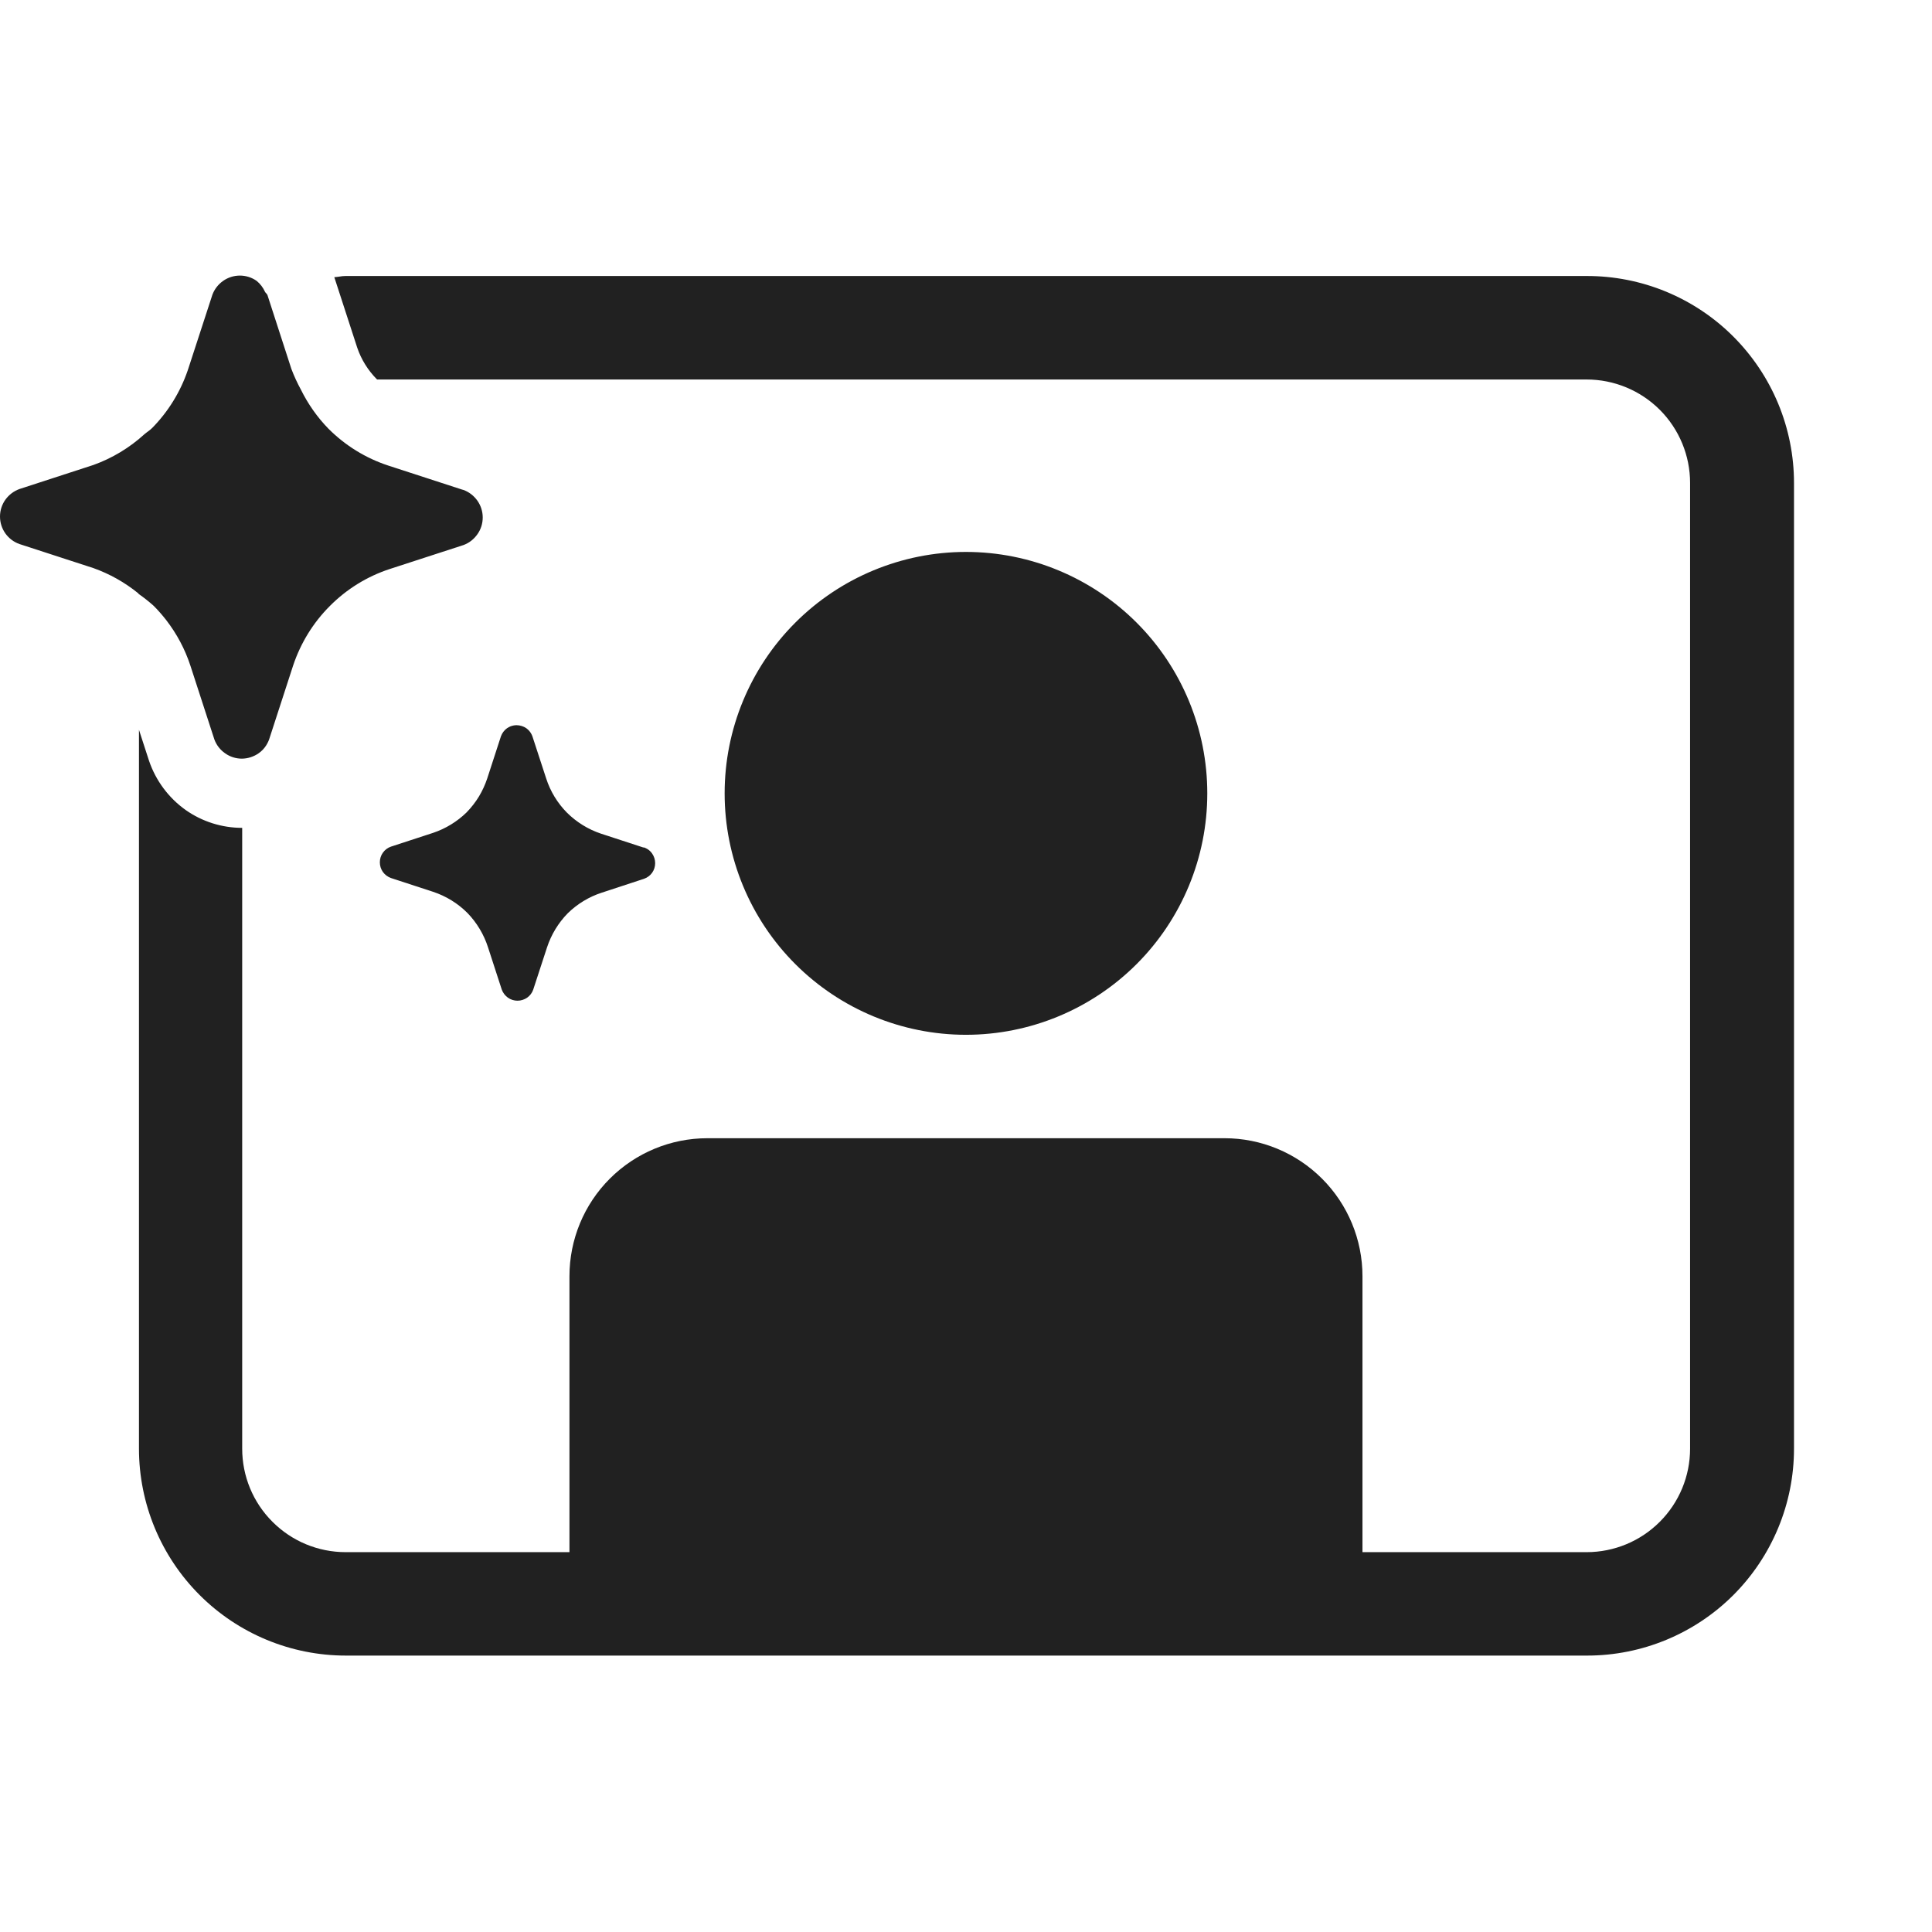
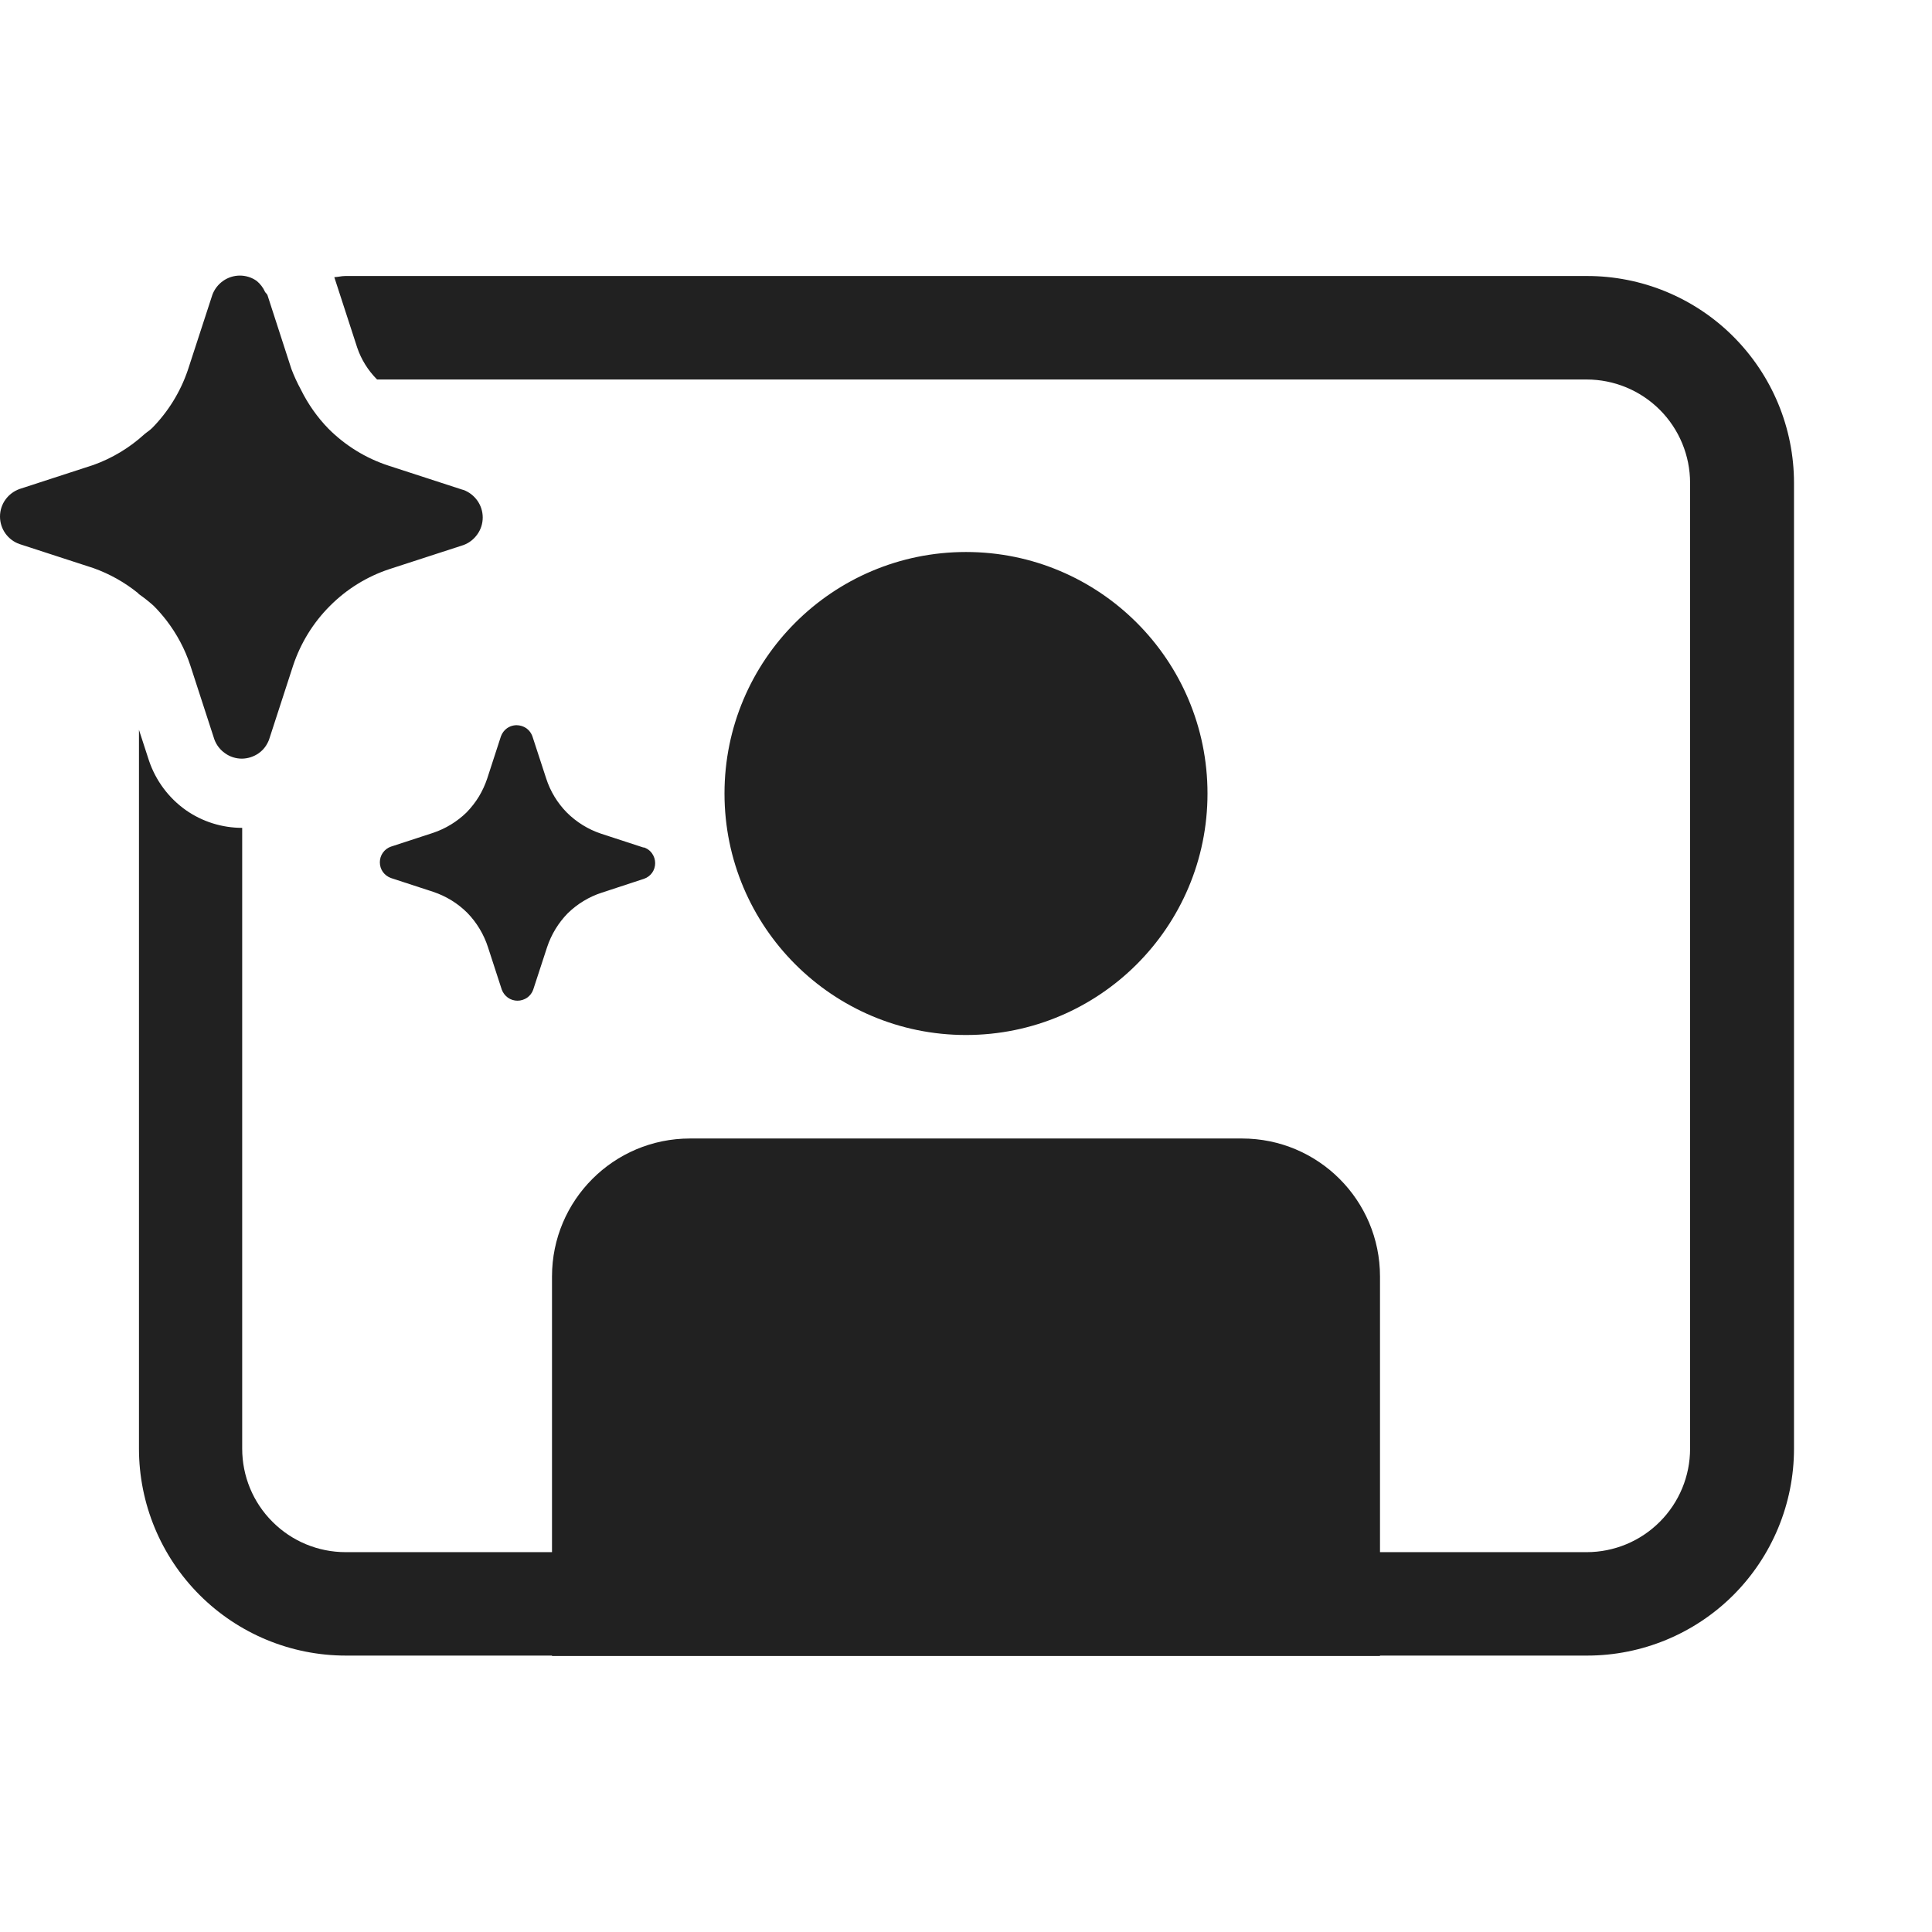
<svg xmlns="http://www.w3.org/2000/svg" width="28" height="28" viewBox="0 0 28 28" fill="none">
-   <path d="M2.227 8.78C2.158 8.718 2.086 8.661 2.011 8.609L2.003 8.598C1.808 8.44 1.589 8.317 1.353 8.233L0.283 7.885C0.2 7.856 0.129 7.802 0.078 7.731C0.027 7.659 -0 7.574 3.78746e-07 7.486C-0 7.399 0.027 7.313 0.078 7.242C0.129 7.171 0.2 7.117 0.283 7.087L1.353 6.739C1.626 6.641 1.877 6.49 2.092 6.294C2.108 6.28 2.125 6.268 2.142 6.255C2.164 6.239 2.186 6.222 2.206 6.202C2.437 5.967 2.613 5.682 2.72 5.37L2.729 5.343L3.078 4.272C3.108 4.191 3.162 4.122 3.232 4.072C3.304 4.021 3.389 3.994 3.477 3.994C3.564 3.994 3.65 4.021 3.721 4.072C3.772 4.114 3.813 4.168 3.84 4.228C3.844 4.236 3.85 4.243 3.857 4.25C3.864 4.258 3.872 4.266 3.876 4.276L4.223 5.347C4.262 5.45 4.308 5.55 4.361 5.647C4.464 5.856 4.599 6.048 4.761 6.214C5.004 6.457 5.3 6.64 5.626 6.747L6.696 7.095L6.718 7.101C6.799 7.131 6.868 7.185 6.918 7.255C6.969 7.327 6.996 7.412 6.996 7.5C6.996 7.588 6.969 7.673 6.918 7.744C6.868 7.815 6.799 7.869 6.718 7.899L5.647 8.247C5.321 8.354 5.025 8.537 4.783 8.78C4.54 9.022 4.358 9.318 4.249 9.643L3.901 10.714L3.891 10.74C3.871 10.786 3.844 10.828 3.81 10.864C3.791 10.884 3.77 10.902 3.747 10.918C3.676 10.967 3.592 10.994 3.506 10.995C3.418 10.995 3.333 10.968 3.262 10.917C3.191 10.868 3.137 10.798 3.107 10.717L2.759 9.646C2.681 9.408 2.562 9.185 2.409 8.987C2.352 8.914 2.292 8.845 2.227 8.78ZM5.006 4H22.995C23.389 3.999 23.78 4.076 24.144 4.226C24.509 4.377 24.84 4.597 25.119 4.876C25.398 5.155 25.62 5.486 25.771 5.85C25.922 6.214 26 6.605 26 6.999V20.995C26 21.79 25.684 22.553 25.122 23.116C24.56 23.678 23.797 23.994 23.002 23.994H5.013C4.217 23.994 3.455 23.678 2.893 23.116C2.33 22.553 2.014 21.79 2.014 20.995V10.577L2.16 11.026C2.258 11.314 2.444 11.564 2.692 11.74C2.931 11.908 3.217 11.998 3.51 11.998V20.995C3.51 21.393 3.667 21.774 3.949 22.055C4.23 22.337 4.611 22.495 5.009 22.495H8.253V18.496C8.253 17.965 8.463 17.457 8.838 17.082C9.213 16.707 9.721 16.496 10.252 16.496H17.747C18.277 16.496 18.785 16.707 19.16 17.082C19.535 17.457 19.746 17.965 19.746 18.496V22.495H22.995C23.392 22.495 23.774 22.337 24.055 22.055C24.336 21.774 24.494 21.393 24.494 20.995V6.999C24.494 6.602 24.336 6.22 24.055 5.939C23.774 5.658 23.392 5.5 22.995 5.5H5.465C5.335 5.37 5.236 5.212 5.177 5.038L4.845 4.017C4.869 4.016 4.893 4.012 4.916 4.009C4.946 4.004 4.975 4 5.006 4ZM17.497 11.498C17.497 10.57 17.129 9.68 16.473 9.024C15.817 8.368 14.927 7.999 13.999 7.999C13.072 7.999 12.182 8.368 11.526 9.024C10.87 9.68 10.502 10.57 10.502 11.498C10.502 12.426 10.87 13.316 11.526 13.972C12.182 14.628 13.072 14.997 13.999 14.997C14.927 14.997 15.817 14.628 16.473 13.972C17.129 13.316 17.497 12.426 17.497 11.498ZM5.666 12.27L6.278 12.07C6.459 12.009 6.624 11.908 6.761 11.775C6.83 11.704 6.891 11.626 6.942 11.542C6.991 11.46 7.031 11.373 7.061 11.283L7.26 10.671C7.277 10.624 7.308 10.583 7.348 10.554C7.364 10.543 7.381 10.534 7.398 10.527C7.427 10.516 7.458 10.51 7.488 10.51C7.538 10.511 7.587 10.526 7.628 10.554C7.642 10.565 7.656 10.577 7.668 10.59C7.689 10.614 7.705 10.641 7.716 10.671L7.916 11.283C7.976 11.469 8.079 11.638 8.216 11.777C8.355 11.915 8.524 12.02 8.71 12.082L9.322 12.282H9.334C9.349 12.287 9.364 12.294 9.378 12.302C9.407 12.319 9.432 12.342 9.451 12.37C9.48 12.411 9.495 12.46 9.495 12.51C9.495 12.559 9.48 12.608 9.451 12.649C9.422 12.689 9.381 12.72 9.334 12.736L8.722 12.937C8.536 12.997 8.367 13.1 8.228 13.236C8.091 13.376 7.989 13.545 7.928 13.73L7.728 14.342C7.712 14.389 7.681 14.43 7.64 14.459C7.599 14.487 7.55 14.503 7.5 14.503C7.451 14.503 7.402 14.488 7.361 14.459C7.321 14.43 7.289 14.389 7.272 14.342L7.073 13.73C7.013 13.543 6.91 13.371 6.773 13.23C6.634 13.091 6.464 12.987 6.278 12.925L5.666 12.725C5.619 12.708 5.578 12.677 5.549 12.637C5.52 12.596 5.505 12.547 5.505 12.497C5.505 12.447 5.52 12.398 5.549 12.358C5.578 12.317 5.619 12.286 5.666 12.27Z" fill="#212121" />
+   <path d="M2.227 8.78C2.158 8.718 2.086 8.661 2.011 8.609L2.003 8.598C1.808 8.44 1.589 8.317 1.353 8.233L0.283 7.885C0.2 7.856 0.129 7.802 0.078 7.731C0.027 7.659 -0 7.574 3.73907e-07 7.486C-0 7.399 0.027 7.313 0.078 7.242C0.129 7.171 0.2 7.117 0.283 7.087L1.353 6.739C1.626 6.641 1.877 6.49 2.092 6.294C2.108 6.28 2.125 6.268 2.142 6.255C2.164 6.239 2.186 6.222 2.206 6.202C2.437 5.967 2.613 5.682 2.72 5.37L2.729 5.343L3.078 4.272C3.108 4.191 3.162 4.122 3.232 4.072C3.304 4.021 3.389 3.994 3.477 3.994C3.564 3.994 3.65 4.021 3.721 4.072C3.772 4.114 3.813 4.168 3.84 4.228C3.844 4.236 3.85 4.243 3.857 4.25C3.864 4.258 3.872 4.266 3.876 4.276L4.223 5.347C4.262 5.45 4.308 5.55 4.361 5.647C4.464 5.856 4.599 6.048 4.761 6.214C5.004 6.457 5.3 6.64 5.626 6.747L6.696 7.095L6.718 7.101C6.799 7.131 6.868 7.185 6.918 7.255C6.969 7.327 6.996 7.412 6.996 7.5C6.996 7.588 6.969 7.673 6.918 7.744C6.868 7.815 6.799 7.869 6.718 7.899L5.647 8.247C5.321 8.354 5.025 8.537 4.783 8.78C4.54 9.022 4.358 9.318 4.249 9.643L3.901 10.714L3.891 10.74C3.871 10.786 3.844 10.828 3.81 10.864C3.791 10.884 3.77 10.902 3.747 10.918C3.676 10.967 3.592 10.994 3.506 10.995C3.418 10.995 3.333 10.968 3.262 10.917C3.191 10.868 3.137 10.798 3.107 10.717L2.759 9.646C2.681 9.408 2.562 9.185 2.409 8.987C2.352 8.914 2.292 8.845 2.227 8.78ZM5.666 12.27L6.278 12.07C6.459 12.009 6.624 11.908 6.761 11.775C6.83 11.704 6.891 11.626 6.942 11.542C6.991 11.46 7.031 11.373 7.061 11.283L7.26 10.671C7.277 10.624 7.308 10.583 7.348 10.554C7.364 10.543 7.381 10.534 7.398 10.527C7.427 10.516 7.458 10.51 7.488 10.51C7.538 10.511 7.587 10.526 7.628 10.554C7.642 10.565 7.656 10.577 7.668 10.59C7.689 10.614 7.705 10.641 7.716 10.671L7.916 11.283C7.976 11.469 8.079 11.638 8.216 11.777C8.355 11.915 8.524 12.02 8.71 12.082L9.322 12.282H9.334C9.349 12.287 9.364 12.294 9.378 12.302C9.407 12.319 9.432 12.342 9.451 12.37C9.48 12.411 9.495 12.46 9.495 12.51C9.495 12.559 9.48 12.608 9.451 12.649C9.422 12.689 9.381 12.72 9.334 12.736L8.722 12.937C8.536 12.997 8.367 13.1 8.228 13.236C8.091 13.376 7.989 13.545 7.928 13.73L7.728 14.342C7.712 14.389 7.681 14.43 7.64 14.459C7.599 14.487 7.55 14.503 7.5 14.503C7.451 14.503 7.402 14.488 7.361 14.459C7.321 14.43 7.289 14.389 7.272 14.342L7.073 13.73C7.013 13.543 6.91 13.371 6.773 13.23C6.634 13.091 6.464 12.987 6.278 12.925L5.666 12.725C5.619 12.708 5.578 12.677 5.549 12.637C5.52 12.596 5.505 12.547 5.505 12.497C5.505 12.447 5.52 12.398 5.549 12.358C5.578 12.317 5.619 12.286 5.666 12.27ZM5.006 4H22.995C23.389 3.999 23.78 4.076 24.144 4.226C24.509 4.377 24.84 4.597 25.119 4.876C25.398 5.155 25.62 5.486 25.771 5.85C25.922 6.214 26 6.605 26 6.999V20.995C26 21.79 25.684 22.553 25.122 23.116C24.56 23.678 23.797 23.994 23.002 23.994H20V24H8V23.994H5.013C4.217 23.994 3.455 23.678 2.893 23.116C2.33 22.553 2.014 21.79 2.014 20.995V10.577L2.16 11.026C2.258 11.314 2.444 11.564 2.692 11.74C2.931 11.908 3.217 11.998 3.51 11.998V20.995C3.51 21.393 3.667 21.774 3.949 22.055C4.23 22.337 4.611 22.495 5.009 22.495H8V18.5C8 17.395 8.895 16.5 10 16.5H18C19.105 16.5 20 17.395 20 18.5V22.495H22.995C23.392 22.495 23.774 22.337 24.055 22.055C24.336 21.774 24.494 21.393 24.494 20.995V6.999C24.494 6.602 24.336 6.22 24.055 5.939C23.774 5.658 23.392 5.5 22.995 5.5H5.465C5.335 5.37 5.236 5.212 5.177 5.038L4.845 4.017C4.869 4.016 4.893 4.012 4.916 4.009C4.946 4.004 4.975 4 5.006 4ZM17.5 11.5C17.5 13.433 15.933 15 14 15C12.067 15 10.5 13.433 10.5 11.5C10.5 9.567 12.067 8 14 8C15.933 8 17.5 9.567 17.5 11.5Z" fill="#212121" />
</svg>
